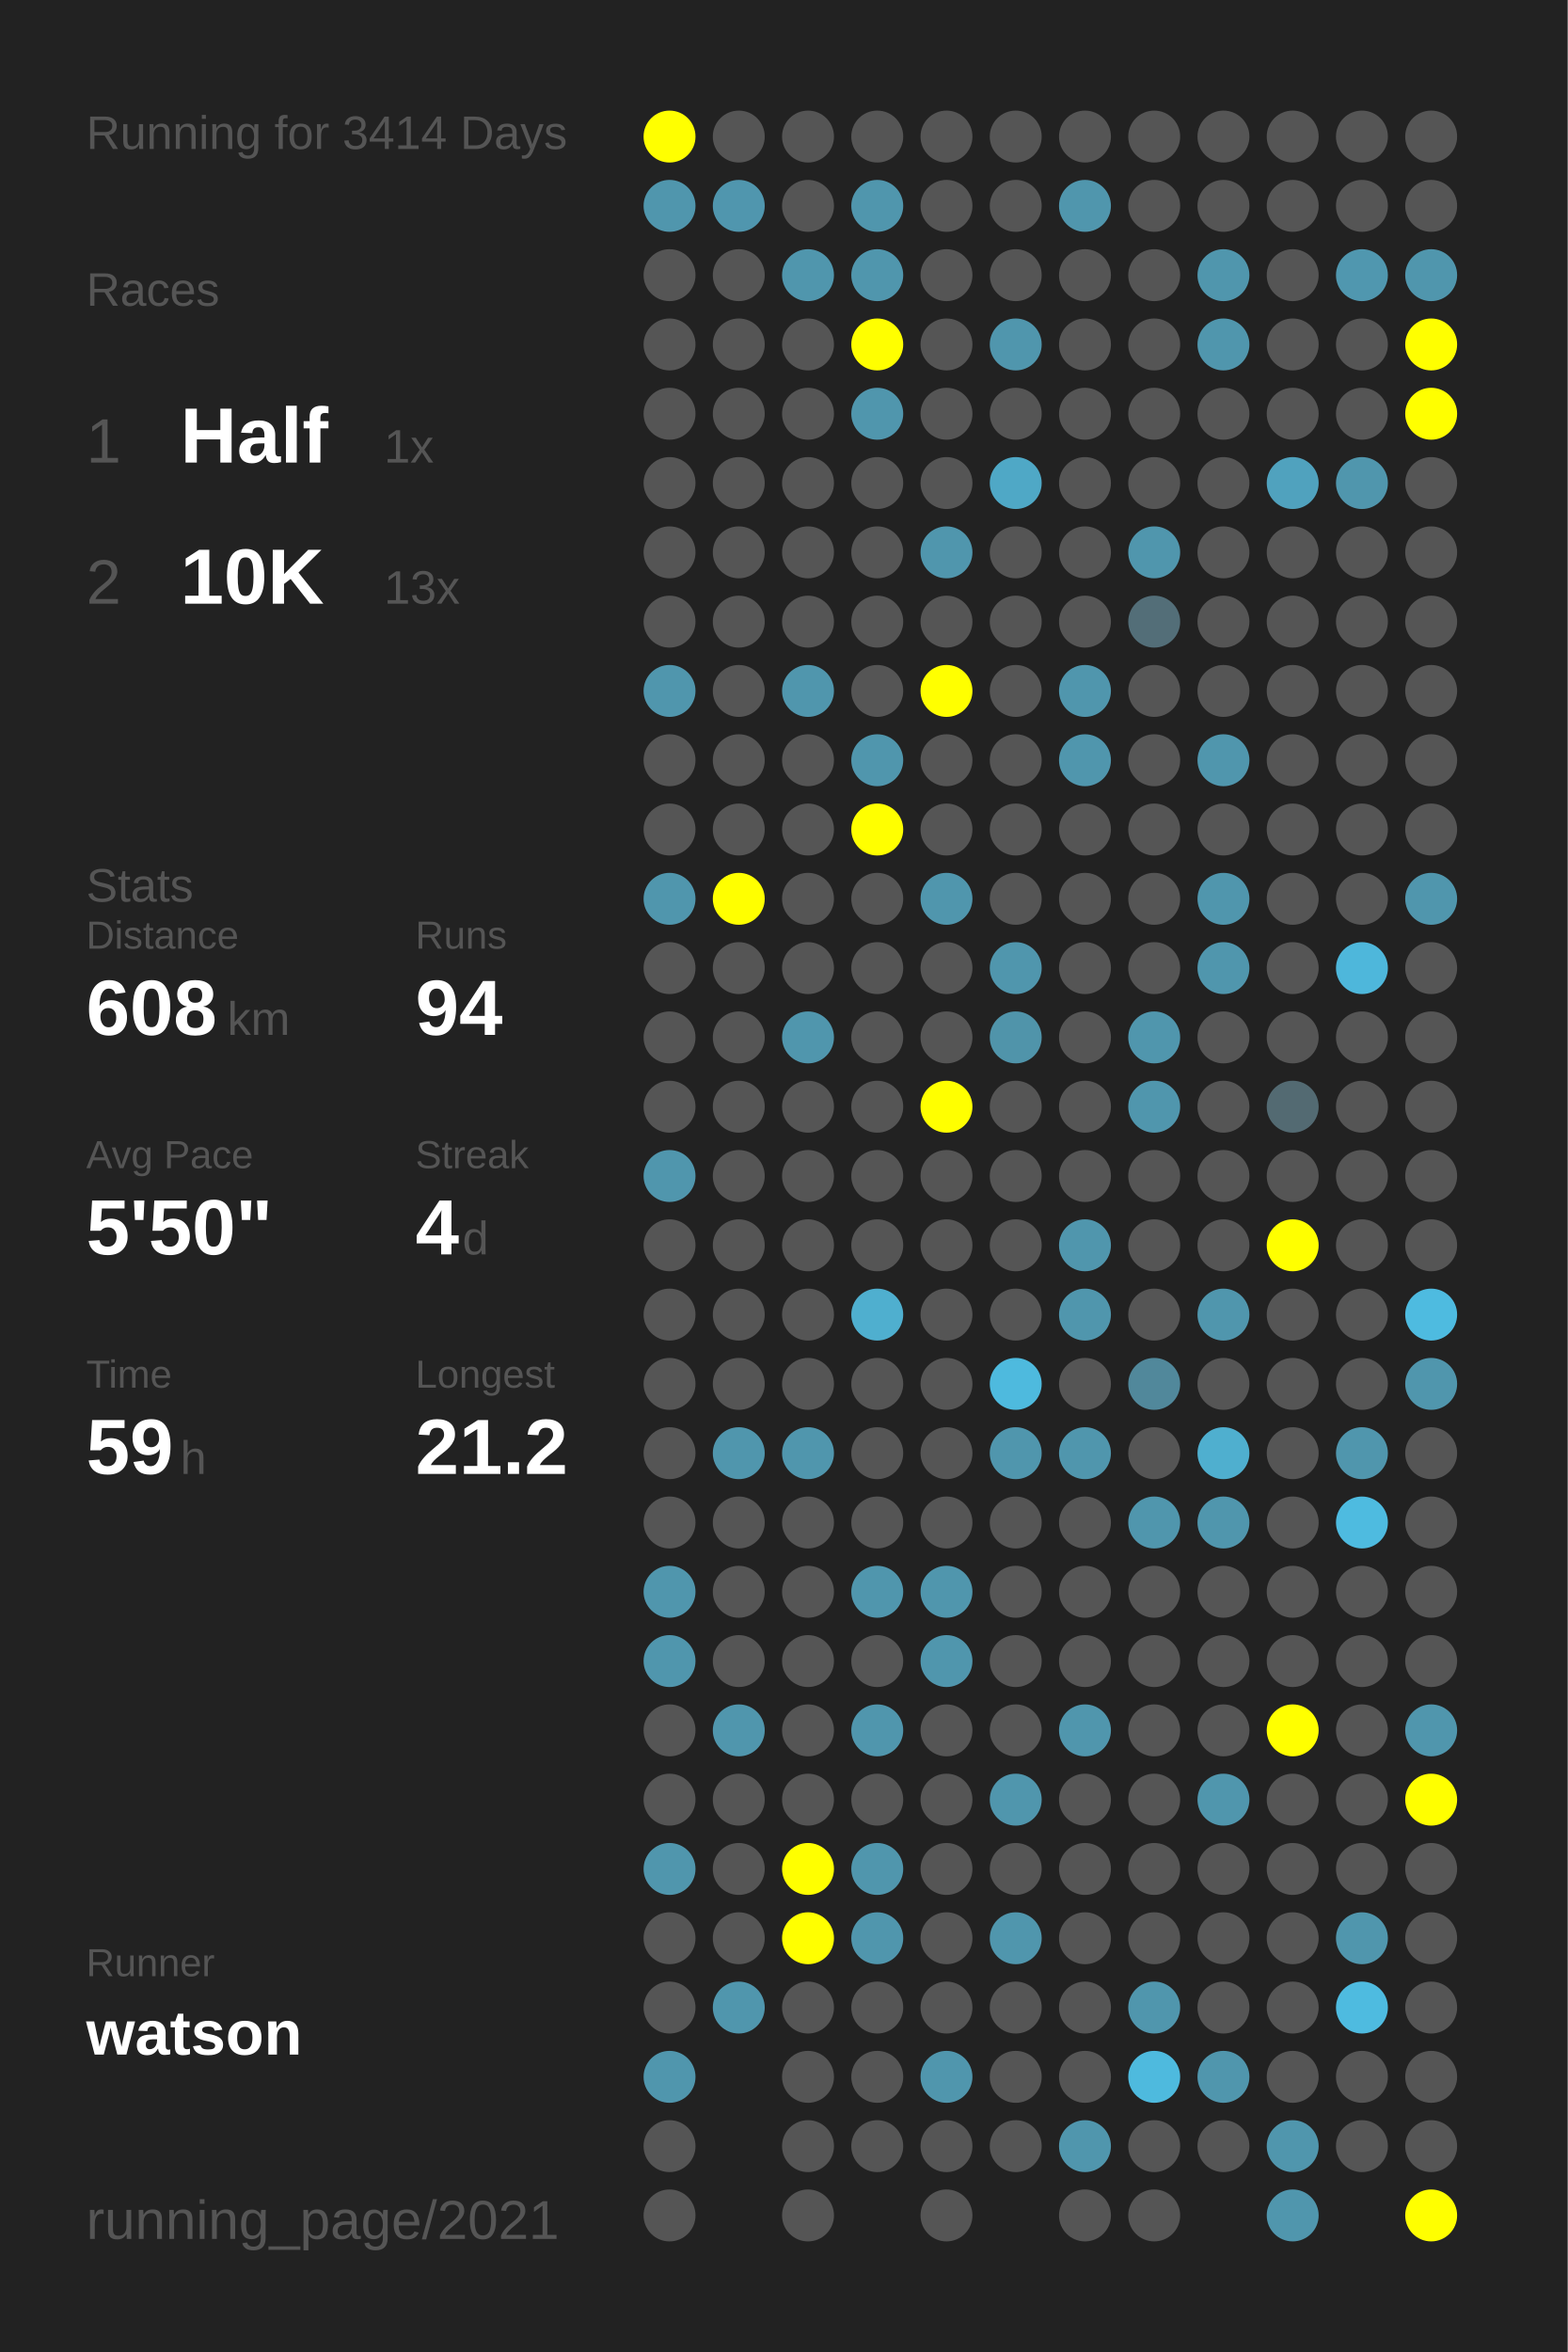
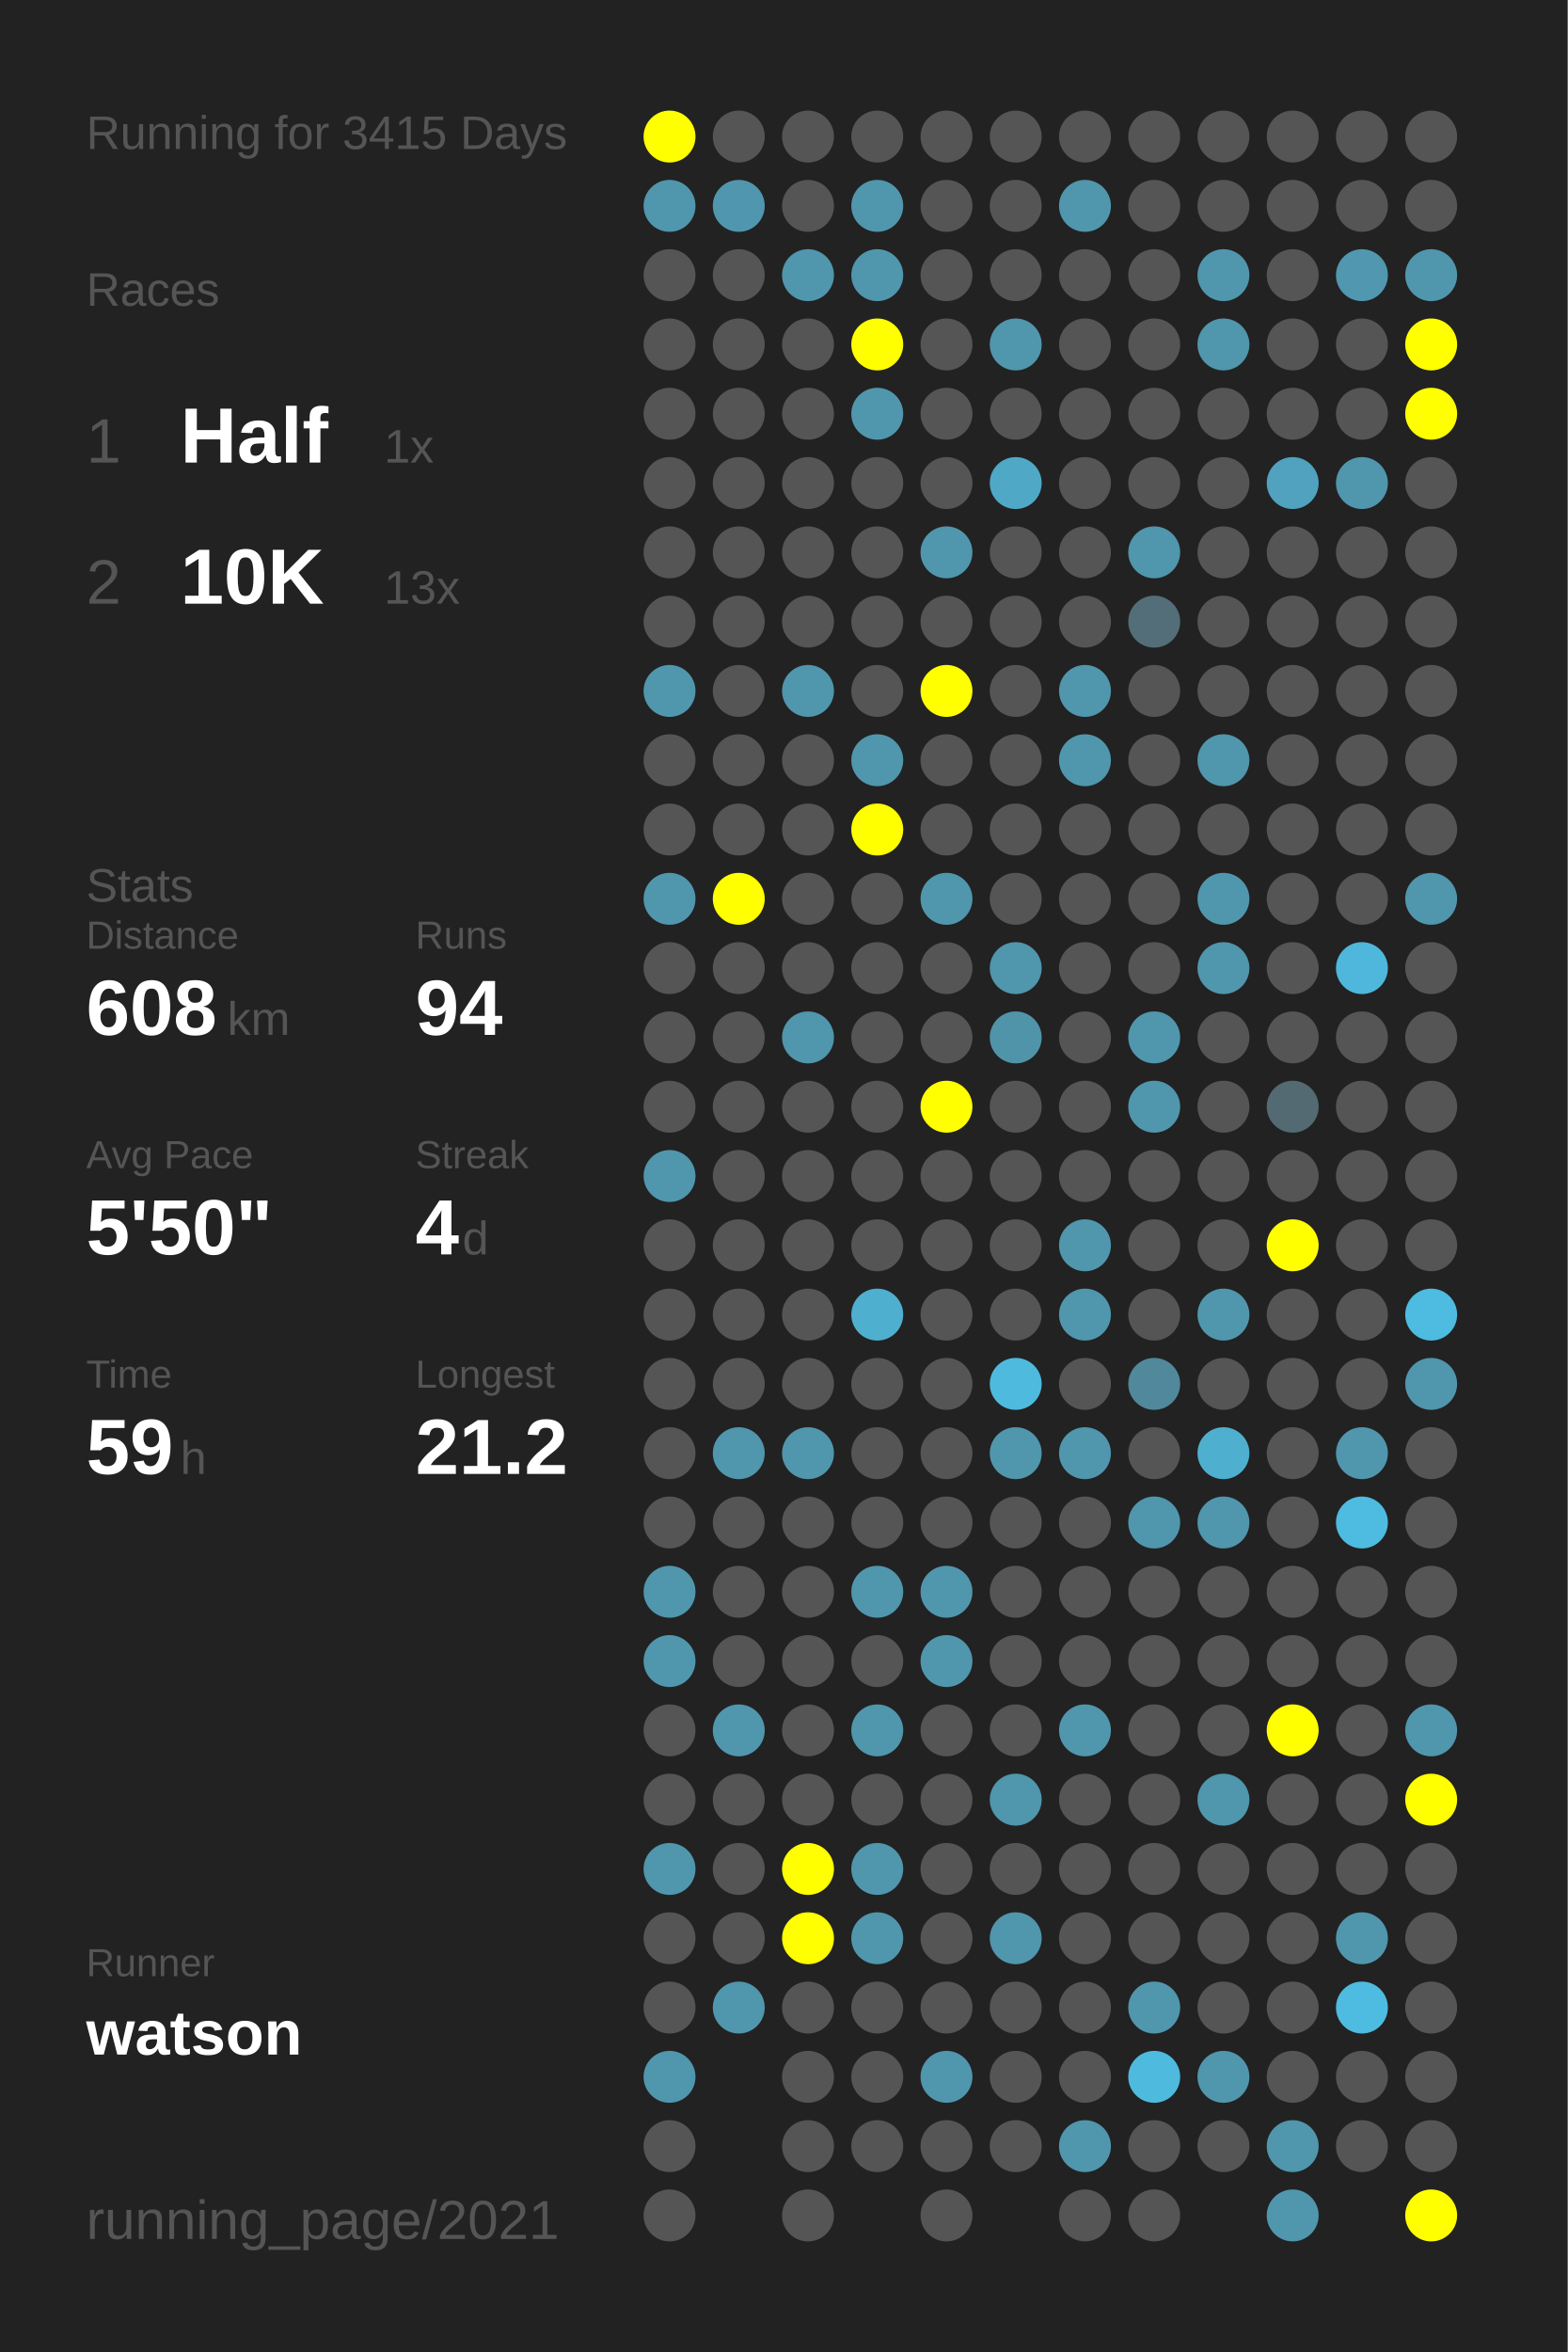
<svg xmlns="http://www.w3.org/2000/svg" baseProfile="full" height="300mm" version="1.1" viewBox="0,0,200,300" width="200mm">
  <defs />
  <rect fill="#222222" height="300" width="200" x="0" y="0" />
-   <text fill="#555555" style="font-size:6px; font-family:Arial;" x="11" y="19">Running for 3414 Days</text>
+   <text fill="#555555" style="font-size:6px; font-family:Arial;" x="11" y="19">Running for 3415 Days</text>
  <text fill="#555555" style="font-size:6px; font-family:Arial;" x="11" y="39">Races</text>
  <text fill="#555555" style="font-size:8px; font-family:Arial;" x="11" y="59">1</text>
  <text fill="#FFFFFF" style="font-size:10px; font-family:Arial; font-weight:bold;" x="23" y="59">Half</text>
  <text fill="#555555" style="font-size:6px; font-family:Arial;" x="49" y="59">1x</text>
  <text fill="#555555" style="font-size:8px; font-family:Arial;" x="11" y="77">2</text>
  <text fill="#FFFFFF" style="font-size:10px; font-family:Arial; font-weight:bold;" x="23" y="77">10K</text>
  <text fill="#555555" style="font-size:6px; font-family:Arial;" x="49" y="77">13x</text>
  <text fill="#555555" style="font-size:6px; font-family:Arial;" x="11" y="115">Stats</text>
  <text fill="#555555" style="font-size:5px; font-family:Arial;" x="11" y="121">Distance</text>
  <text fill="#FFFFFF" style="font-size:10px; font-family:Arial; font-weight:bold;" x="11" y="132">608</text>
  <text fill="#555555" style="font-size:6px; font-family:Arial;" x="29" y="132">km</text>
  <text fill="#555555" style="font-size:5px; font-family:Arial;" x="53" y="121">Runs</text>
  <text fill="#FFFFFF" style="font-size:10px; font-family:Arial; font-weight:bold;" x="53" y="132">94</text>
  <text fill="#555555" style="font-size:5px; font-family:Arial;" x="11" y="149">Avg Pace</text>
  <text fill="#FFFFFF" style="font-size:10px; font-family:Arial; font-weight:bold;" x="11" y="160">5'50"</text>
  <text fill="#555555" style="font-size:5px; font-family:Arial;" x="53" y="149">Streak</text>
  <text fill="#FFFFFF" style="font-size:10px; font-family:Arial; font-weight:bold;" x="53" y="160">4</text>
  <text fill="#555555" style="font-size:6px; font-family:Arial;" x="59" y="160">d</text>
  <text fill="#555555" style="font-size:5px; font-family:Arial;" x="11" y="177">Time</text>
  <text fill="#FFFFFF" style="font-size:10px; font-family:Arial; font-weight:bold;" x="11" y="188">59</text>
  <text fill="#555555" style="font-size:6px; font-family:Arial;" x="23" y="188">h</text>
  <text fill="#555555" style="font-size:5px; font-family:Arial;" x="53" y="177">Longest</text>
  <text fill="#FFFFFF" style="font-size:10px; font-family:Arial; font-weight:bold;" x="53" y="188">21.2</text>
  <text fill="#555555" style="font-size:5px; font-family:Arial;" x="11" y="252.065">Runner</text>
  <text fill="#FFFFFF" style="font-size:8px; font-family:Arial; font-weight:bold;" x="11" y="262.065">watson</text>
  <text fill="#555555" style="font-size:7px; font-family:Arial;" x="11" y="285.581">running_page/2021</text>
  <circle cx="85.417" cy="17.419" fill="#FFFF00" r="3.312" />
  <circle cx="85.417" cy="26.258" fill="#5096ad" r="3.312" />
  <circle cx="85.417" cy="35.097" fill="#555555" r="3.312" />
  <circle cx="85.417" cy="43.935" fill="#555555" r="3.312" />
  <circle cx="85.417" cy="52.774" fill="#555555" r="3.312" />
  <circle cx="85.417" cy="61.613" fill="#555555" r="3.312" />
  <circle cx="85.417" cy="70.452" fill="#555555" r="3.312" />
  <circle cx="85.417" cy="79.29" fill="#555555" r="3.312" />
  <circle cx="85.417" cy="88.129" fill="#5096ad" r="3.312" />
  <circle cx="85.417" cy="96.968" fill="#555555" r="3.312" />
  <circle cx="85.417" cy="105.806" fill="#555555" r="3.312" />
  <circle cx="85.417" cy="114.645" fill="#5096ad" r="3.312" />
  <circle cx="85.417" cy="123.484" fill="#555555" r="3.312" />
  <circle cx="85.417" cy="132.323" fill="#555555" r="3.312" />
  <circle cx="85.417" cy="141.161" fill="#555555" r="3.312" />
  <circle cx="85.417" cy="150" fill="#5096ad" r="3.312" />
  <circle cx="85.417" cy="158.839" fill="#555555" r="3.312" />
  <circle cx="85.417" cy="167.677" fill="#555555" r="3.312" />
  <circle cx="85.417" cy="176.516" fill="#555555" r="3.312" />
  <circle cx="85.417" cy="185.355" fill="#555555" r="3.312" />
  <circle cx="85.417" cy="194.194" fill="#555555" r="3.312" />
  <circle cx="85.417" cy="203.032" fill="#5096ad" r="3.312" />
  <circle cx="85.417" cy="211.871" fill="#5096ad" r="3.312" />
  <circle cx="85.417" cy="220.71" fill="#555555" r="3.312" />
  <circle cx="85.417" cy="229.548" fill="#555555" r="3.312" />
  <circle cx="85.417" cy="238.387" fill="#5096ad" r="3.312" />
  <circle cx="85.417" cy="247.226" fill="#555555" r="3.312" />
  <circle cx="85.417" cy="256.065" fill="#555555" r="3.312" />
  <circle cx="85.417" cy="264.903" fill="#5096ad" r="3.312" />
  <circle cx="85.417" cy="273.742" fill="#555555" r="3.312" />
  <circle cx="85.417" cy="282.581" fill="#555555" r="3.312" />
  <circle cx="94.25" cy="17.419" fill="#555555" r="3.312" />
  <circle cx="94.25" cy="26.258" fill="#5096ae" r="3.312" />
  <circle cx="94.25" cy="35.097" fill="#555555" r="3.312" />
  <circle cx="94.25" cy="43.935" fill="#555555" r="3.312" />
  <circle cx="94.25" cy="52.774" fill="#555555" r="3.312" />
  <circle cx="94.25" cy="61.613" fill="#555555" r="3.312" />
  <circle cx="94.25" cy="70.452" fill="#555555" r="3.312" />
  <circle cx="94.25" cy="79.29" fill="#555555" r="3.312" />
  <circle cx="94.25" cy="88.129" fill="#555555" r="3.312" />
  <circle cx="94.25" cy="96.968" fill="#555555" r="3.312" />
  <circle cx="94.25" cy="105.806" fill="#555555" r="3.312" />
  <circle cx="94.25" cy="114.645" fill="#FFFF00" r="3.312" />
  <circle cx="94.25" cy="123.484" fill="#555555" r="3.312" />
  <circle cx="94.25" cy="132.323" fill="#555555" r="3.312" />
  <circle cx="94.25" cy="141.161" fill="#555555" r="3.312" />
  <circle cx="94.25" cy="150" fill="#555555" r="3.312" />
  <circle cx="94.25" cy="158.839" fill="#555555" r="3.312" />
  <circle cx="94.25" cy="167.677" fill="#555555" r="3.312" />
  <circle cx="94.25" cy="176.516" fill="#555555" r="3.312" />
  <circle cx="94.25" cy="185.355" fill="#5096ad" r="3.312" />
  <circle cx="94.25" cy="194.194" fill="#555555" r="3.312" />
  <circle cx="94.25" cy="203.032" fill="#555555" r="3.312" />
  <circle cx="94.25" cy="211.871" fill="#555555" r="3.312" />
  <circle cx="94.25" cy="220.71" fill="#5096ad" r="3.312" />
  <circle cx="94.25" cy="229.548" fill="#555555" r="3.312" />
  <circle cx="94.25" cy="238.387" fill="#555555" r="3.312" />
  <circle cx="94.25" cy="247.226" fill="#555555" r="3.312" />
  <circle cx="94.25" cy="256.065" fill="#5096ad" r="3.312" />
  <circle cx="103.083" cy="17.419" fill="#555555" r="3.312" />
  <circle cx="103.083" cy="26.258" fill="#555555" r="3.312" />
  <circle cx="103.083" cy="35.097" fill="#5096ad" r="3.312" />
  <circle cx="103.083" cy="43.935" fill="#555555" r="3.312" />
  <circle cx="103.083" cy="52.774" fill="#555555" r="3.312" />
  <circle cx="103.083" cy="61.613" fill="#555555" r="3.312" />
  <circle cx="103.083" cy="70.452" fill="#555555" r="3.312" />
  <circle cx="103.083" cy="79.29" fill="#555555" r="3.312" />
  <circle cx="103.083" cy="88.129" fill="#5096ad" r="3.312" />
  <circle cx="103.083" cy="96.968" fill="#555555" r="3.312" />
  <circle cx="103.083" cy="105.806" fill="#555555" r="3.312" />
  <circle cx="103.083" cy="114.645" fill="#555555" r="3.312" />
  <circle cx="103.083" cy="123.484" fill="#555555" r="3.312" />
  <circle cx="103.083" cy="132.323" fill="#5096ad" r="3.312" />
  <circle cx="103.083" cy="141.161" fill="#555555" r="3.312" />
  <circle cx="103.083" cy="150" fill="#555555" r="3.312" />
  <circle cx="103.083" cy="158.839" fill="#555555" r="3.312" />
  <circle cx="103.083" cy="167.677" fill="#555555" r="3.312" />
  <circle cx="103.083" cy="176.516" fill="#555555" r="3.312" />
  <circle cx="103.083" cy="185.355" fill="#5096ad" r="3.312" />
  <circle cx="103.083" cy="194.194" fill="#555555" r="3.312" />
  <circle cx="103.083" cy="203.032" fill="#555555" r="3.312" />
  <circle cx="103.083" cy="211.871" fill="#555555" r="3.312" />
  <circle cx="103.083" cy="220.71" fill="#555555" r="3.312" />
  <circle cx="103.083" cy="229.548" fill="#555555" r="3.312" />
  <circle cx="103.083" cy="238.387" fill="#FFFF00" r="3.312" />
  <circle cx="103.083" cy="247.226" fill="#FFFF00" r="3.312" />
  <circle cx="103.083" cy="256.065" fill="#555555" r="3.312" />
  <circle cx="103.083" cy="264.903" fill="#555555" r="3.312" />
  <circle cx="103.083" cy="273.742" fill="#555555" r="3.312" />
  <circle cx="103.083" cy="282.581" fill="#555555" r="3.312" />
  <circle cx="111.917" cy="17.419" fill="#555555" r="3.312" />
  <circle cx="111.917" cy="26.258" fill="#5096ad" r="3.312" />
  <circle cx="111.917" cy="35.097" fill="#5096ad" r="3.312" />
  <circle cx="111.917" cy="43.935" fill="#FFFF00" r="3.312" />
  <circle cx="111.917" cy="52.774" fill="#5096ad" r="3.312" />
  <circle cx="111.917" cy="61.613" fill="#555555" r="3.312" />
  <circle cx="111.917" cy="70.452" fill="#555555" r="3.312" />
  <circle cx="111.917" cy="79.29" fill="#555555" r="3.312" />
  <circle cx="111.917" cy="88.129" fill="#555555" r="3.312" />
  <circle cx="111.917" cy="96.968" fill="#5096ad" r="3.312" />
  <circle cx="111.917" cy="105.806" fill="#FFFF00" r="3.312" />
  <circle cx="111.917" cy="114.645" fill="#555555" r="3.312" />
  <circle cx="111.917" cy="123.484" fill="#555555" r="3.312" />
  <circle cx="111.917" cy="132.323" fill="#555555" r="3.312" />
  <circle cx="111.917" cy="141.161" fill="#555555" r="3.312" />
  <circle cx="111.917" cy="150" fill="#555555" r="3.312" />
  <circle cx="111.917" cy="158.839" fill="#555555" r="3.312" />
  <circle cx="111.917" cy="167.677" fill="#4fafcf" r="3.312" />
  <circle cx="111.917" cy="176.516" fill="#555555" r="3.312" />
  <circle cx="111.917" cy="185.355" fill="#555555" r="3.312" />
  <circle cx="111.917" cy="194.194" fill="#555555" r="3.312" />
  <circle cx="111.917" cy="203.032" fill="#5096ad" r="3.312" />
  <circle cx="111.917" cy="211.871" fill="#555555" r="3.312" />
  <circle cx="111.917" cy="220.71" fill="#5096ad" r="3.312" />
  <circle cx="111.917" cy="229.548" fill="#555555" r="3.312" />
  <circle cx="111.917" cy="238.387" fill="#5096ad" r="3.312" />
  <circle cx="111.917" cy="247.226" fill="#5096ad" r="3.312" />
  <circle cx="111.917" cy="256.065" fill="#555555" r="3.312" />
  <circle cx="111.917" cy="264.903" fill="#555555" r="3.312" />
  <circle cx="111.917" cy="273.742" fill="#555555" r="3.312" />
  <circle cx="120.75" cy="17.419" fill="#555555" r="3.312" />
  <circle cx="120.75" cy="26.258" fill="#555555" r="3.312" />
  <circle cx="120.75" cy="35.097" fill="#555555" r="3.312" />
  <circle cx="120.75" cy="43.935" fill="#555555" r="3.312" />
  <circle cx="120.75" cy="52.774" fill="#555555" r="3.312" />
  <circle cx="120.75" cy="61.613" fill="#555555" r="3.312" />
  <circle cx="120.75" cy="70.452" fill="#5096ad" r="3.312" />
  <circle cx="120.75" cy="79.29" fill="#555555" r="3.312" />
  <circle cx="120.75" cy="88.129" fill="#FFFF00" r="3.312" />
  <circle cx="120.75" cy="96.968" fill="#555555" r="3.312" />
  <circle cx="120.75" cy="105.806" fill="#555555" r="3.312" />
  <circle cx="120.75" cy="114.645" fill="#5096ad" r="3.312" />
  <circle cx="120.75" cy="123.484" fill="#555555" r="3.312" />
  <circle cx="120.75" cy="132.323" fill="#555555" r="3.312" />
  <circle cx="120.75" cy="141.161" fill="#FFFF00" r="3.312" />
  <circle cx="120.75" cy="150" fill="#555555" r="3.312" />
  <circle cx="120.75" cy="158.839" fill="#555555" r="3.312" />
  <circle cx="120.75" cy="167.677" fill="#555555" r="3.312" />
  <circle cx="120.75" cy="176.516" fill="#555555" r="3.312" />
  <circle cx="120.75" cy="185.355" fill="#555555" r="3.312" />
  <circle cx="120.75" cy="194.194" fill="#555555" r="3.312" />
  <circle cx="120.75" cy="203.032" fill="#5096ad" r="3.312" />
  <circle cx="120.75" cy="211.871" fill="#5096ad" r="3.312" />
  <circle cx="120.75" cy="220.71" fill="#555555" r="3.312" />
  <circle cx="120.75" cy="229.548" fill="#555555" r="3.312" />
  <circle cx="120.75" cy="238.387" fill="#555555" r="3.312" />
  <circle cx="120.75" cy="247.226" fill="#555555" r="3.312" />
  <circle cx="120.75" cy="256.065" fill="#555555" r="3.312" />
  <circle cx="120.75" cy="264.903" fill="#5096ad" r="3.312" />
  <circle cx="120.75" cy="273.742" fill="#555555" r="3.312" />
  <circle cx="120.75" cy="282.581" fill="#555555" r="3.312" />
  <circle cx="129.583" cy="17.419" fill="#555555" r="3.312" />
  <circle cx="129.583" cy="26.258" fill="#555555" r="3.312" />
  <circle cx="129.583" cy="35.097" fill="#555555" r="3.312" />
  <circle cx="129.583" cy="43.935" fill="#5096ad" r="3.312" />
  <circle cx="129.583" cy="52.774" fill="#555555" r="3.312" />
  <circle cx="129.583" cy="61.613" fill="#4fa8c6" r="3.312" />
  <circle cx="129.583" cy="70.452" fill="#555555" r="3.312" />
  <circle cx="129.583" cy="79.29" fill="#555555" r="3.312" />
  <circle cx="129.583" cy="88.129" fill="#555555" r="3.312" />
  <circle cx="129.583" cy="96.968" fill="#555555" r="3.312" />
  <circle cx="129.583" cy="105.806" fill="#555555" r="3.312" />
  <circle cx="129.583" cy="114.645" fill="#555555" r="3.312" />
  <circle cx="129.583" cy="123.484" fill="#5096ad" r="3.312" />
  <circle cx="129.583" cy="132.323" fill="#5094aa" r="3.312" />
  <circle cx="129.583" cy="141.161" fill="#555555" r="3.312" />
  <circle cx="129.583" cy="150" fill="#555555" r="3.312" />
  <circle cx="129.583" cy="158.839" fill="#555555" r="3.312" />
  <circle cx="129.583" cy="167.677" fill="#555555" r="3.312" />
  <circle cx="129.583" cy="176.516" fill="#4ebade" r="3.312" />
  <circle cx="129.583" cy="185.355" fill="#5096ad" r="3.312" />
  <circle cx="129.583" cy="194.194" fill="#555555" r="3.312" />
  <circle cx="129.583" cy="203.032" fill="#555555" r="3.312" />
  <circle cx="129.583" cy="211.871" fill="#555555" r="3.312" />
  <circle cx="129.583" cy="220.71" fill="#555555" r="3.312" />
  <circle cx="129.583" cy="229.548" fill="#5096ad" r="3.312" />
  <circle cx="129.583" cy="238.387" fill="#555555" r="3.312" />
  <circle cx="129.583" cy="247.226" fill="#5096ad" r="3.312" />
  <circle cx="129.583" cy="256.065" fill="#555555" r="3.312" />
  <circle cx="129.583" cy="264.903" fill="#555555" r="3.312" />
  <circle cx="129.583" cy="273.742" fill="#555555" r="3.312" />
  <circle cx="138.417" cy="17.419" fill="#555555" r="3.312" />
  <circle cx="138.417" cy="26.258" fill="#5096ad" r="3.312" />
  <circle cx="138.417" cy="35.097" fill="#555555" r="3.312" />
  <circle cx="138.417" cy="43.935" fill="#555555" r="3.312" />
  <circle cx="138.417" cy="52.774" fill="#555555" r="3.312" />
  <circle cx="138.417" cy="61.613" fill="#555555" r="3.312" />
  <circle cx="138.417" cy="70.452" fill="#555555" r="3.312" />
  <circle cx="138.417" cy="79.29" fill="#555555" r="3.312" />
  <circle cx="138.417" cy="88.129" fill="#5096ad" r="3.312" />
  <circle cx="138.417" cy="96.968" fill="#5096ad" r="3.312" />
  <circle cx="138.417" cy="105.806" fill="#555555" r="3.312" />
  <circle cx="138.417" cy="114.645" fill="#555555" r="3.312" />
  <circle cx="138.417" cy="123.484" fill="#555555" r="3.312" />
  <circle cx="138.417" cy="132.323" fill="#555555" r="3.312" />
  <circle cx="138.417" cy="141.161" fill="#555555" r="3.312" />
  <circle cx="138.417" cy="150" fill="#555555" r="3.312" />
  <circle cx="138.417" cy="158.839" fill="#5096ad" r="3.312" />
  <circle cx="138.417" cy="167.677" fill="#5096ad" r="3.312" />
  <circle cx="138.417" cy="176.516" fill="#555555" r="3.312" />
  <circle cx="138.417" cy="185.355" fill="#5096ad" r="3.312" />
  <circle cx="138.417" cy="194.194" fill="#555555" r="3.312" />
  <circle cx="138.417" cy="203.032" fill="#555555" r="3.312" />
  <circle cx="138.417" cy="211.871" fill="#555555" r="3.312" />
  <circle cx="138.417" cy="220.71" fill="#5096ad" r="3.312" />
  <circle cx="138.417" cy="229.548" fill="#555555" r="3.312" />
  <circle cx="138.417" cy="238.387" fill="#555555" r="3.312" />
  <circle cx="138.417" cy="247.226" fill="#555555" r="3.312" />
  <circle cx="138.417" cy="256.065" fill="#555555" r="3.312" />
  <circle cx="138.417" cy="264.903" fill="#555555" r="3.312" />
  <circle cx="138.417" cy="273.742" fill="#5096ad" r="3.312" />
  <circle cx="138.417" cy="282.581" fill="#555555" r="3.312" />
  <circle cx="147.25" cy="17.419" fill="#555555" r="3.312" />
  <circle cx="147.25" cy="26.258" fill="#555555" r="3.312" />
  <circle cx="147.25" cy="35.097" fill="#555555" r="3.312" />
  <circle cx="147.25" cy="43.935" fill="#555555" r="3.312" />
  <circle cx="147.25" cy="52.774" fill="#555555" r="3.312" />
  <circle cx="147.25" cy="61.613" fill="#555555" r="3.312" />
  <circle cx="147.25" cy="70.452" fill="#5096ad" r="3.312" />
  <circle cx="147.25" cy="79.29" fill="#536e78" r="3.312" />
  <circle cx="147.25" cy="88.129" fill="#555555" r="3.312" />
  <circle cx="147.25" cy="96.968" fill="#555555" r="3.312" />
  <circle cx="147.25" cy="105.806" fill="#555555" r="3.312" />
  <circle cx="147.25" cy="114.645" fill="#555555" r="3.312" />
  <circle cx="147.25" cy="123.484" fill="#555555" r="3.312" />
  <circle cx="147.25" cy="132.323" fill="#5096ad" r="3.312" />
  <circle cx="147.25" cy="141.161" fill="#5096ad" r="3.312" />
  <circle cx="147.25" cy="150" fill="#555555" r="3.312" />
  <circle cx="147.25" cy="158.839" fill="#555555" r="3.312" />
  <circle cx="147.25" cy="167.677" fill="#555555" r="3.312" />
  <circle cx="147.25" cy="176.516" fill="#51889b" r="3.312" />
  <circle cx="147.25" cy="185.355" fill="#555555" r="3.312" />
  <circle cx="147.25" cy="194.194" fill="#5096ad" r="3.312" />
  <circle cx="147.25" cy="203.032" fill="#555555" r="3.312" />
  <circle cx="147.25" cy="211.871" fill="#555555" r="3.312" />
  <circle cx="147.25" cy="220.71" fill="#555555" r="3.312" />
  <circle cx="147.25" cy="229.548" fill="#555555" r="3.312" />
  <circle cx="147.25" cy="238.387" fill="#555555" r="3.312" />
  <circle cx="147.25" cy="247.226" fill="#555555" r="3.312" />
  <circle cx="147.25" cy="256.065" fill="#5096ad" r="3.312" />
  <circle cx="147.25" cy="264.903" fill="#4ebade" r="3.312" />
  <circle cx="147.25" cy="273.742" fill="#555555" r="3.312" />
  <circle cx="147.25" cy="282.581" fill="#555555" r="3.312" />
  <circle cx="156.083" cy="17.419" fill="#555555" r="3.312" />
  <circle cx="156.083" cy="26.258" fill="#555555" r="3.312" />
  <circle cx="156.083" cy="35.097" fill="#5096ad" r="3.312" />
  <circle cx="156.083" cy="43.935" fill="#5096ad" r="3.312" />
  <circle cx="156.083" cy="52.774" fill="#555555" r="3.312" />
  <circle cx="156.083" cy="61.613" fill="#555555" r="3.312" />
  <circle cx="156.083" cy="70.452" fill="#555555" r="3.312" />
  <circle cx="156.083" cy="79.29" fill="#555555" r="3.312" />
  <circle cx="156.083" cy="88.129" fill="#555555" r="3.312" />
  <circle cx="156.083" cy="96.968" fill="#5096ad" r="3.312" />
  <circle cx="156.083" cy="105.806" fill="#555555" r="3.312" />
  <circle cx="156.083" cy="114.645" fill="#5096ad" r="3.312" />
  <circle cx="156.083" cy="123.484" fill="#5096ad" r="3.312" />
  <circle cx="156.083" cy="132.323" fill="#555555" r="3.312" />
  <circle cx="156.083" cy="141.161" fill="#555555" r="3.312" />
  <circle cx="156.083" cy="150" fill="#555555" r="3.312" />
  <circle cx="156.083" cy="158.839" fill="#555555" r="3.312" />
  <circle cx="156.083" cy="167.677" fill="#5096ad" r="3.312" />
  <circle cx="156.083" cy="176.516" fill="#555555" r="3.312" />
  <circle cx="156.083" cy="185.355" fill="#4fafcf" r="3.312" />
  <circle cx="156.083" cy="194.194" fill="#5096ad" r="3.312" />
  <circle cx="156.083" cy="203.032" fill="#555555" r="3.312" />
  <circle cx="156.083" cy="211.871" fill="#555555" r="3.312" />
  <circle cx="156.083" cy="220.71" fill="#555555" r="3.312" />
  <circle cx="156.083" cy="229.548" fill="#5096ad" r="3.312" />
  <circle cx="156.083" cy="238.387" fill="#555555" r="3.312" />
  <circle cx="156.083" cy="247.226" fill="#555555" r="3.312" />
  <circle cx="156.083" cy="256.065" fill="#555555" r="3.312" />
  <circle cx="156.083" cy="264.903" fill="#5096ad" r="3.312" />
  <circle cx="156.083" cy="273.742" fill="#555555" r="3.312" />
  <circle cx="164.917" cy="17.419" fill="#555555" r="3.312" />
  <circle cx="164.917" cy="26.258" fill="#555555" r="3.312" />
  <circle cx="164.917" cy="35.097" fill="#555555" r="3.312" />
  <circle cx="164.917" cy="43.935" fill="#555555" r="3.312" />
  <circle cx="164.917" cy="52.774" fill="#555555" r="3.312" />
  <circle cx="164.917" cy="61.613" fill="#50a2be" r="3.312" />
  <circle cx="164.917" cy="70.452" fill="#555555" r="3.312" />
  <circle cx="164.917" cy="79.29" fill="#555555" r="3.312" />
  <circle cx="164.917" cy="88.129" fill="#555555" r="3.312" />
  <circle cx="164.917" cy="96.968" fill="#555555" r="3.312" />
  <circle cx="164.917" cy="105.806" fill="#555555" r="3.312" />
  <circle cx="164.917" cy="114.645" fill="#555555" r="3.312" />
  <circle cx="164.917" cy="123.484" fill="#555555" r="3.312" />
  <circle cx="164.917" cy="132.323" fill="#555555" r="3.312" />
  <circle cx="164.917" cy="141.161" fill="#536a72" r="3.312" />
  <circle cx="164.917" cy="150" fill="#555555" r="3.312" />
  <circle cx="164.917" cy="158.839" fill="#FFFF00" r="3.312" />
  <circle cx="164.917" cy="167.677" fill="#555555" r="3.312" />
  <circle cx="164.917" cy="176.516" fill="#555555" r="3.312" />
  <circle cx="164.917" cy="185.355" fill="#555555" r="3.312" />
  <circle cx="164.917" cy="194.194" fill="#555555" r="3.312" />
  <circle cx="164.917" cy="203.032" fill="#555555" r="3.312" />
  <circle cx="164.917" cy="211.871" fill="#555555" r="3.312" />
  <circle cx="164.917" cy="220.71" fill="#FFFF00" r="3.312" />
  <circle cx="164.917" cy="229.548" fill="#555555" r="3.312" />
  <circle cx="164.917" cy="238.387" fill="#555555" r="3.312" />
  <circle cx="164.917" cy="247.226" fill="#555555" r="3.312" />
  <circle cx="164.917" cy="256.065" fill="#555555" r="3.312" />
  <circle cx="164.917" cy="264.903" fill="#555555" r="3.312" />
  <circle cx="164.917" cy="273.742" fill="#5096ad" r="3.312" />
  <circle cx="164.917" cy="282.581" fill="#5096ad" r="3.312" />
  <circle cx="173.75" cy="17.419" fill="#555555" r="3.312" />
  <circle cx="173.75" cy="26.258" fill="#555555" r="3.312" />
  <circle cx="173.75" cy="35.097" fill="#5097af" r="3.312" />
  <circle cx="173.75" cy="43.935" fill="#555555" r="3.312" />
  <circle cx="173.75" cy="52.774" fill="#555555" r="3.312" />
  <circle cx="173.75" cy="61.613" fill="#5096ad" r="3.312" />
  <circle cx="173.75" cy="70.452" fill="#555555" r="3.312" />
  <circle cx="173.75" cy="79.29" fill="#555555" r="3.312" />
  <circle cx="173.75" cy="88.129" fill="#555555" r="3.312" />
  <circle cx="173.75" cy="96.968" fill="#555555" r="3.312" />
  <circle cx="173.75" cy="105.806" fill="#555555" r="3.312" />
  <circle cx="173.75" cy="114.645" fill="#555555" r="3.312" />
  <circle cx="173.75" cy="123.484" fill="#4eb7db" r="3.312" />
  <circle cx="173.75" cy="132.323" fill="#555555" r="3.312" />
  <circle cx="173.75" cy="141.161" fill="#555555" r="3.312" />
  <circle cx="173.75" cy="150" fill="#555555" r="3.312" />
  <circle cx="173.75" cy="158.839" fill="#555555" r="3.312" />
  <circle cx="173.75" cy="167.677" fill="#555555" r="3.312" />
  <circle cx="173.75" cy="176.516" fill="#555555" r="3.312" />
  <circle cx="173.75" cy="185.355" fill="#5096ad" r="3.312" />
  <circle cx="173.75" cy="194.194" fill="#4ebbe0" r="3.312" />
  <circle cx="173.75" cy="203.032" fill="#555555" r="3.312" />
  <circle cx="173.75" cy="211.871" fill="#555555" r="3.312" />
  <circle cx="173.75" cy="220.71" fill="#555555" r="3.312" />
  <circle cx="173.75" cy="229.548" fill="#555555" r="3.312" />
  <circle cx="173.75" cy="238.387" fill="#555555" r="3.312" />
  <circle cx="173.75" cy="247.226" fill="#5096ad" r="3.312" />
  <circle cx="173.75" cy="256.065" fill="#4ebbe0" r="3.312" />
  <circle cx="173.75" cy="264.903" fill="#555555" r="3.312" />
  <circle cx="173.75" cy="273.742" fill="#555555" r="3.312" />
  <circle cx="182.583" cy="17.419" fill="#555555" r="3.312" />
  <circle cx="182.583" cy="26.258" fill="#555555" r="3.312" />
  <circle cx="182.583" cy="35.097" fill="#5096ad" r="3.312" />
  <circle cx="182.583" cy="43.935" fill="#FFFF00" r="3.312" />
  <circle cx="182.583" cy="52.774" fill="#FFFF00" r="3.312" />
  <circle cx="182.583" cy="61.613" fill="#555555" r="3.312" />
  <circle cx="182.583" cy="70.452" fill="#555555" r="3.312" />
  <circle cx="182.583" cy="79.29" fill="#555555" r="3.312" />
  <circle cx="182.583" cy="88.129" fill="#555555" r="3.312" />
  <circle cx="182.583" cy="96.968" fill="#555555" r="3.312" />
  <circle cx="182.583" cy="105.806" fill="#555555" r="3.312" />
  <circle cx="182.583" cy="114.645" fill="#5096ad" r="3.312" />
  <circle cx="182.583" cy="123.484" fill="#555555" r="3.312" />
  <circle cx="182.583" cy="132.323" fill="#555555" r="3.312" />
  <circle cx="182.583" cy="141.161" fill="#555555" r="3.312" />
  <circle cx="182.583" cy="150" fill="#555555" r="3.312" />
  <circle cx="182.583" cy="158.839" fill="#555555" r="3.312" />
  <circle cx="182.583" cy="167.677" fill="#4ebbe0" r="3.312" />
  <circle cx="182.583" cy="176.516" fill="#5096ad" r="3.312" />
  <circle cx="182.583" cy="185.355" fill="#555555" r="3.312" />
  <circle cx="182.583" cy="194.194" fill="#555555" r="3.312" />
  <circle cx="182.583" cy="203.032" fill="#555555" r="3.312" />
  <circle cx="182.583" cy="211.871" fill="#555555" r="3.312" />
  <circle cx="182.583" cy="220.71" fill="#5096ad" r="3.312" />
  <circle cx="182.583" cy="229.548" fill="#FFFF00" r="3.312" />
  <circle cx="182.583" cy="238.387" fill="#555555" r="3.312" />
  <circle cx="182.583" cy="247.226" fill="#555555" r="3.312" />
  <circle cx="182.583" cy="256.065" fill="#555555" r="3.312" />
  <circle cx="182.583" cy="264.903" fill="#555555" r="3.312" />
  <circle cx="182.583" cy="273.742" fill="#555555" r="3.312" />
  <circle cx="182.583" cy="282.581" fill="#FFFF00" r="3.312" />
</svg>
